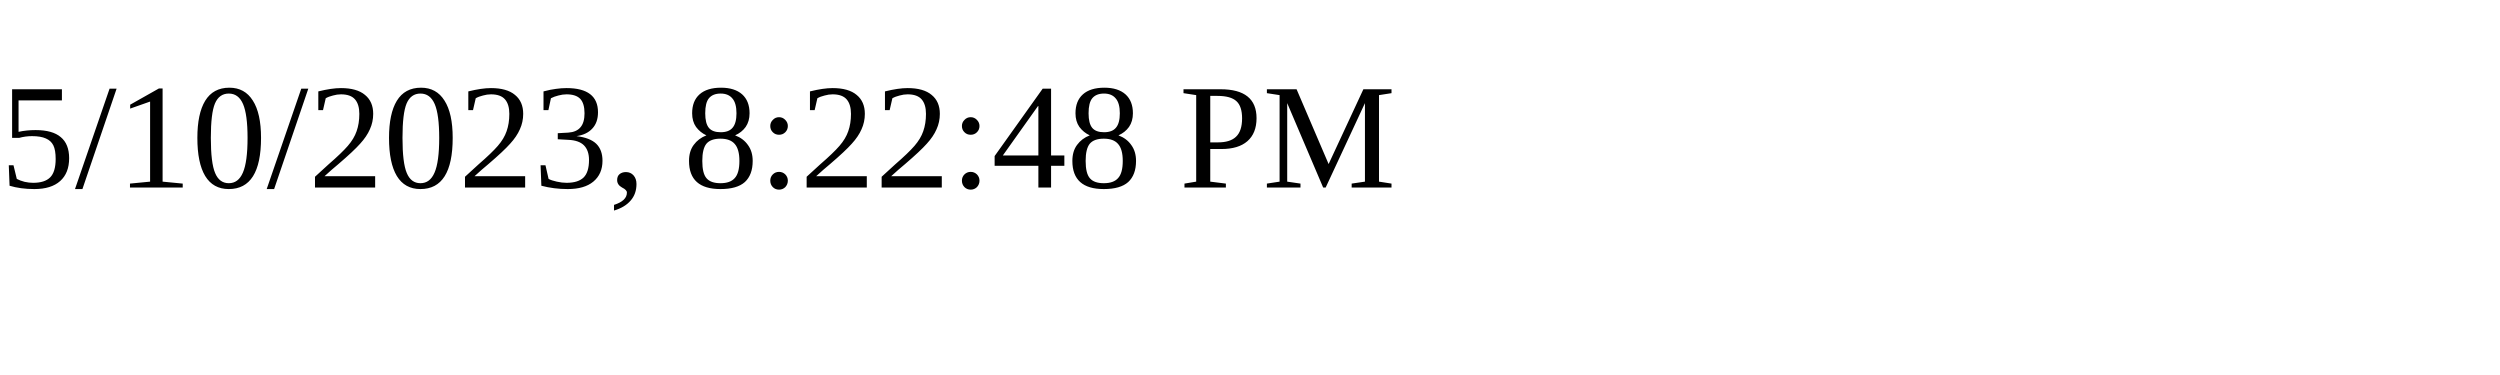
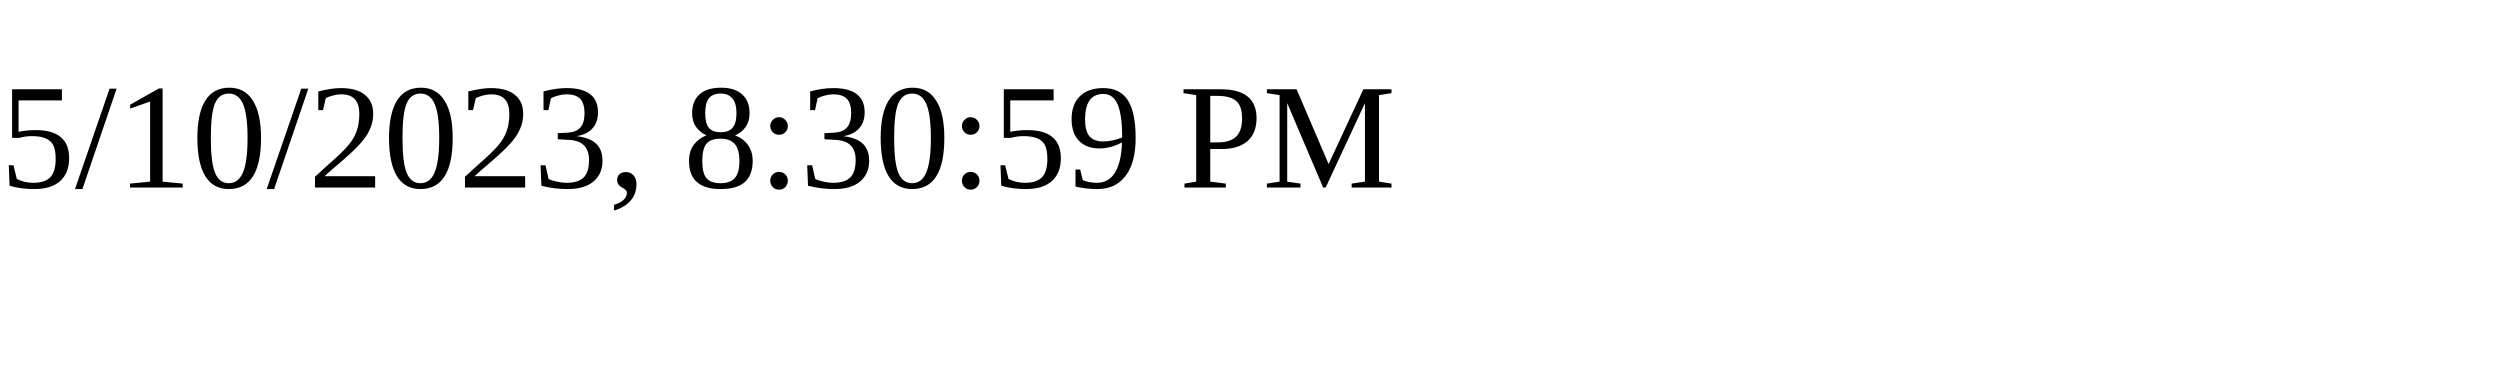
<svg xmlns="http://www.w3.org/2000/svg" height="30" width="200">
-   <text x="0" y="15">5/10/2023, 8:22:48 PM</text>
+   <text x="0" y="15">5/10/2023, 8:30:59 PM</text>
</svg>
